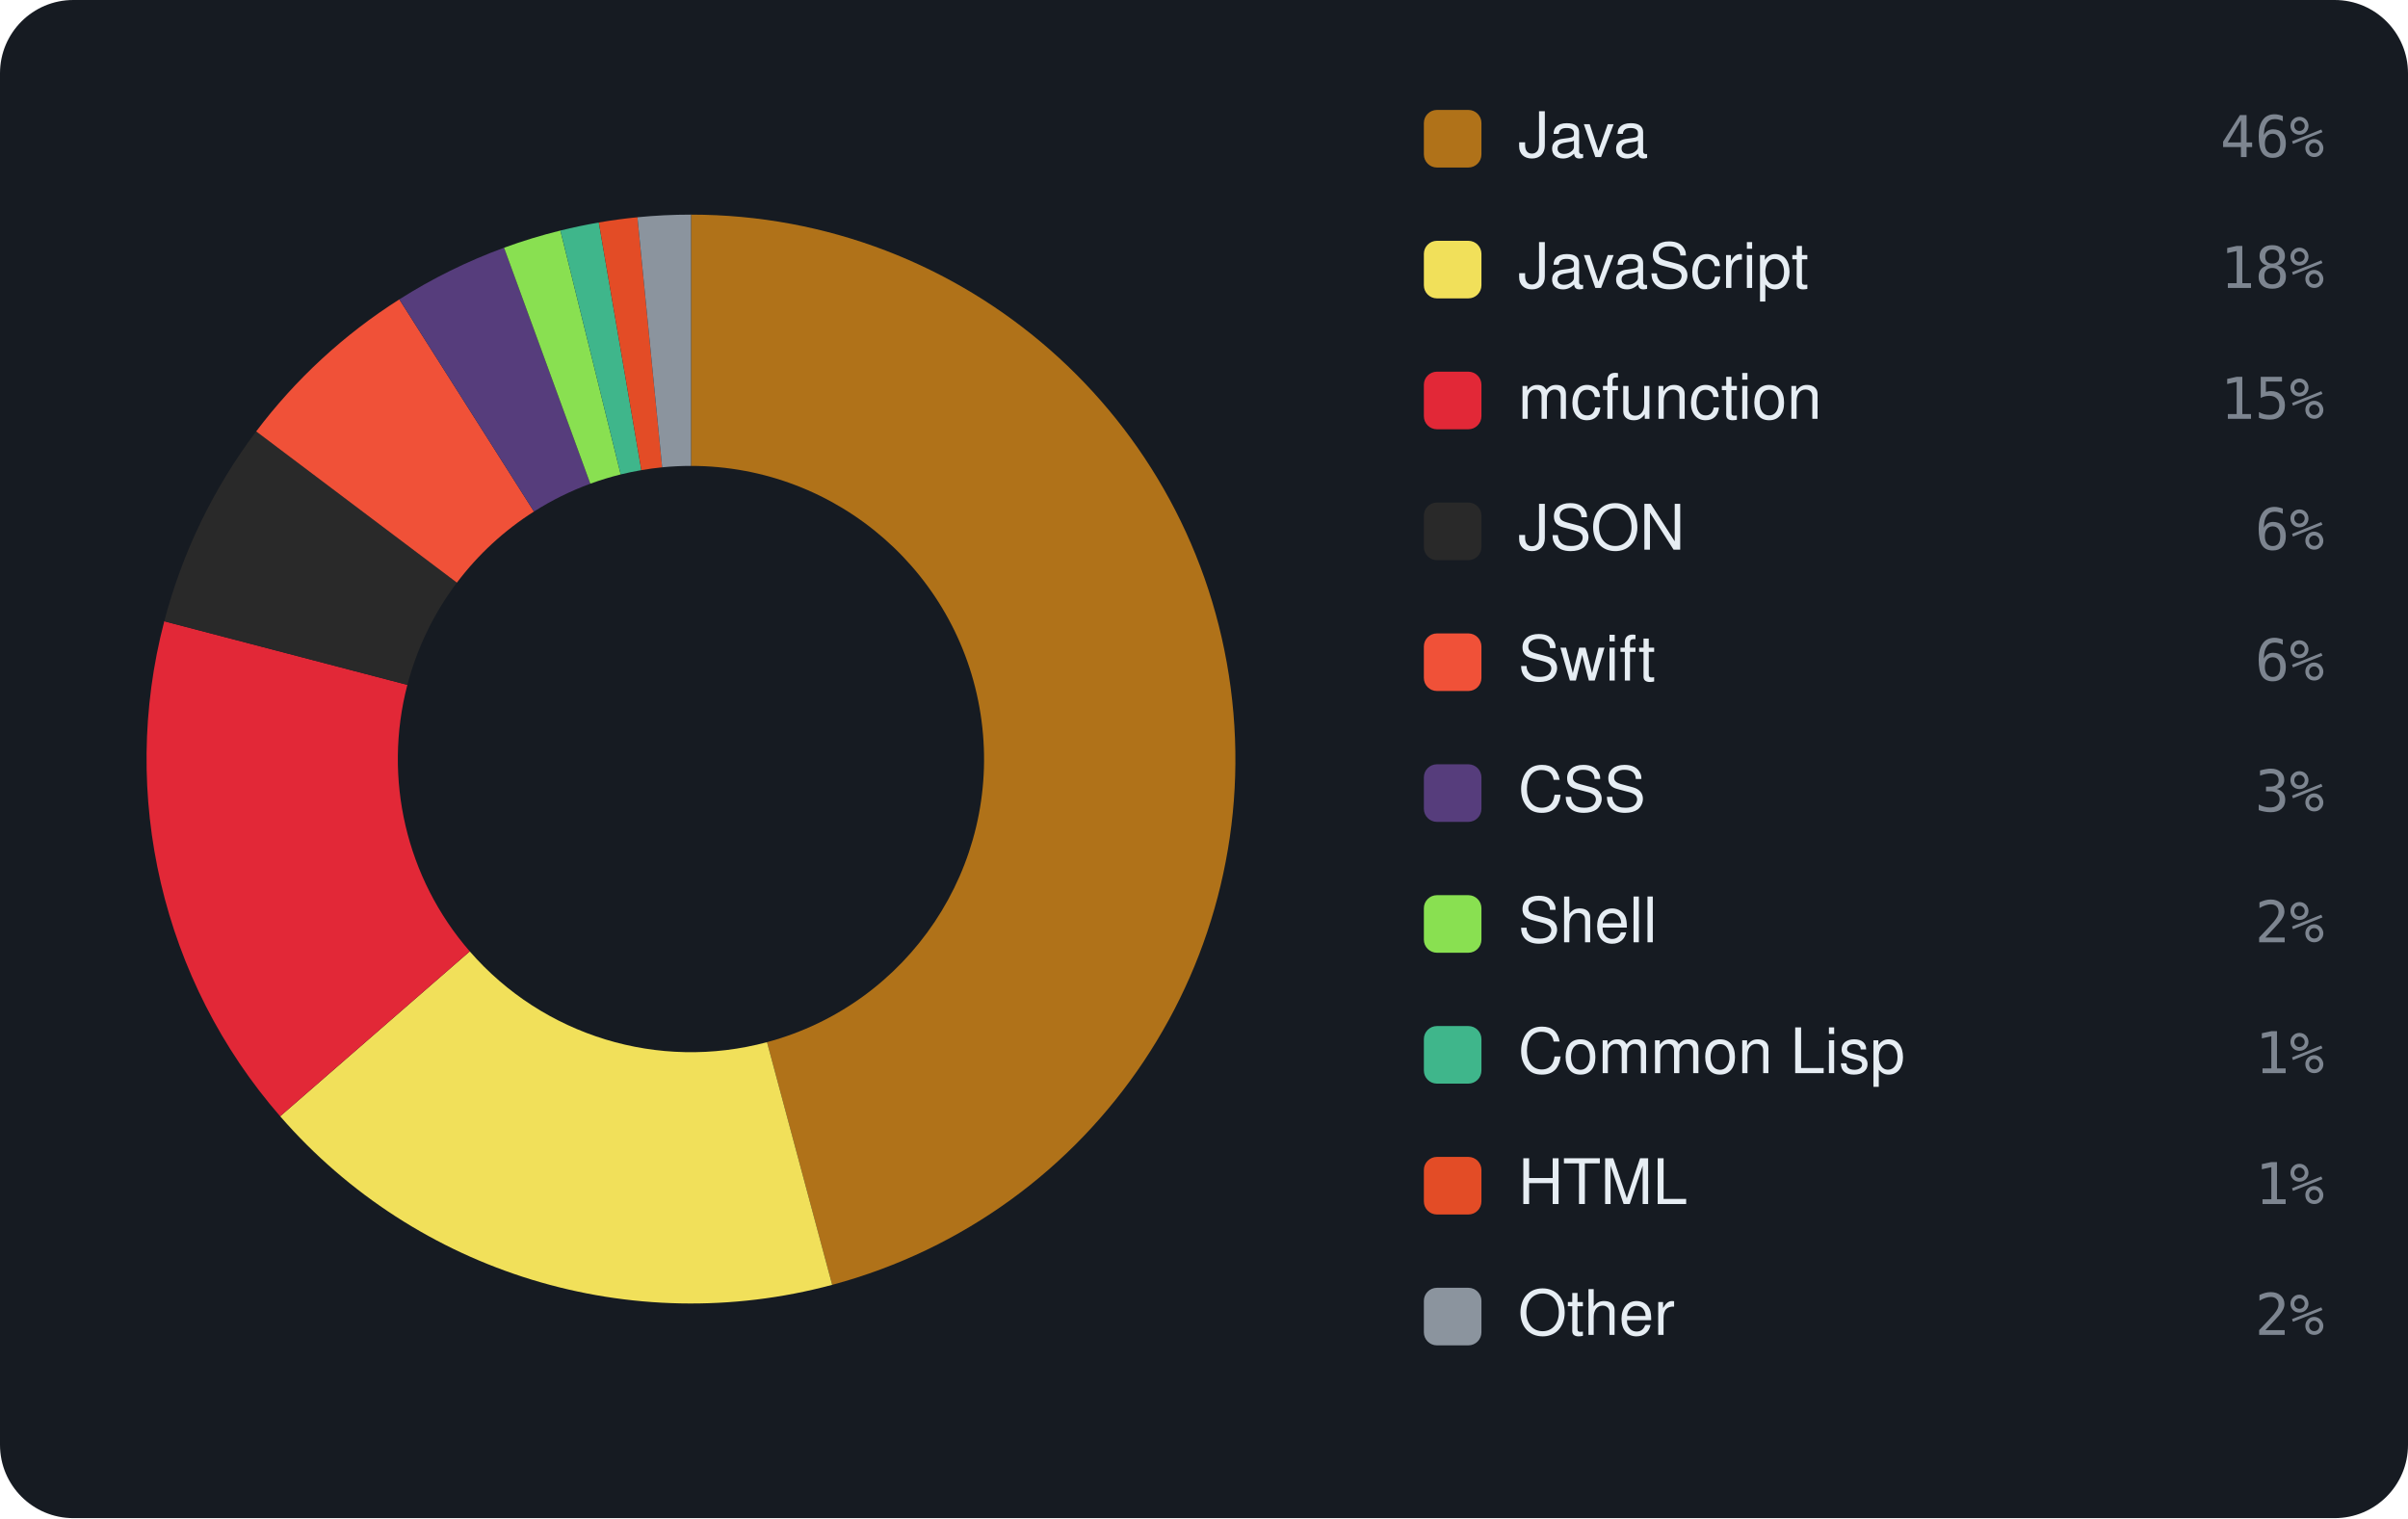
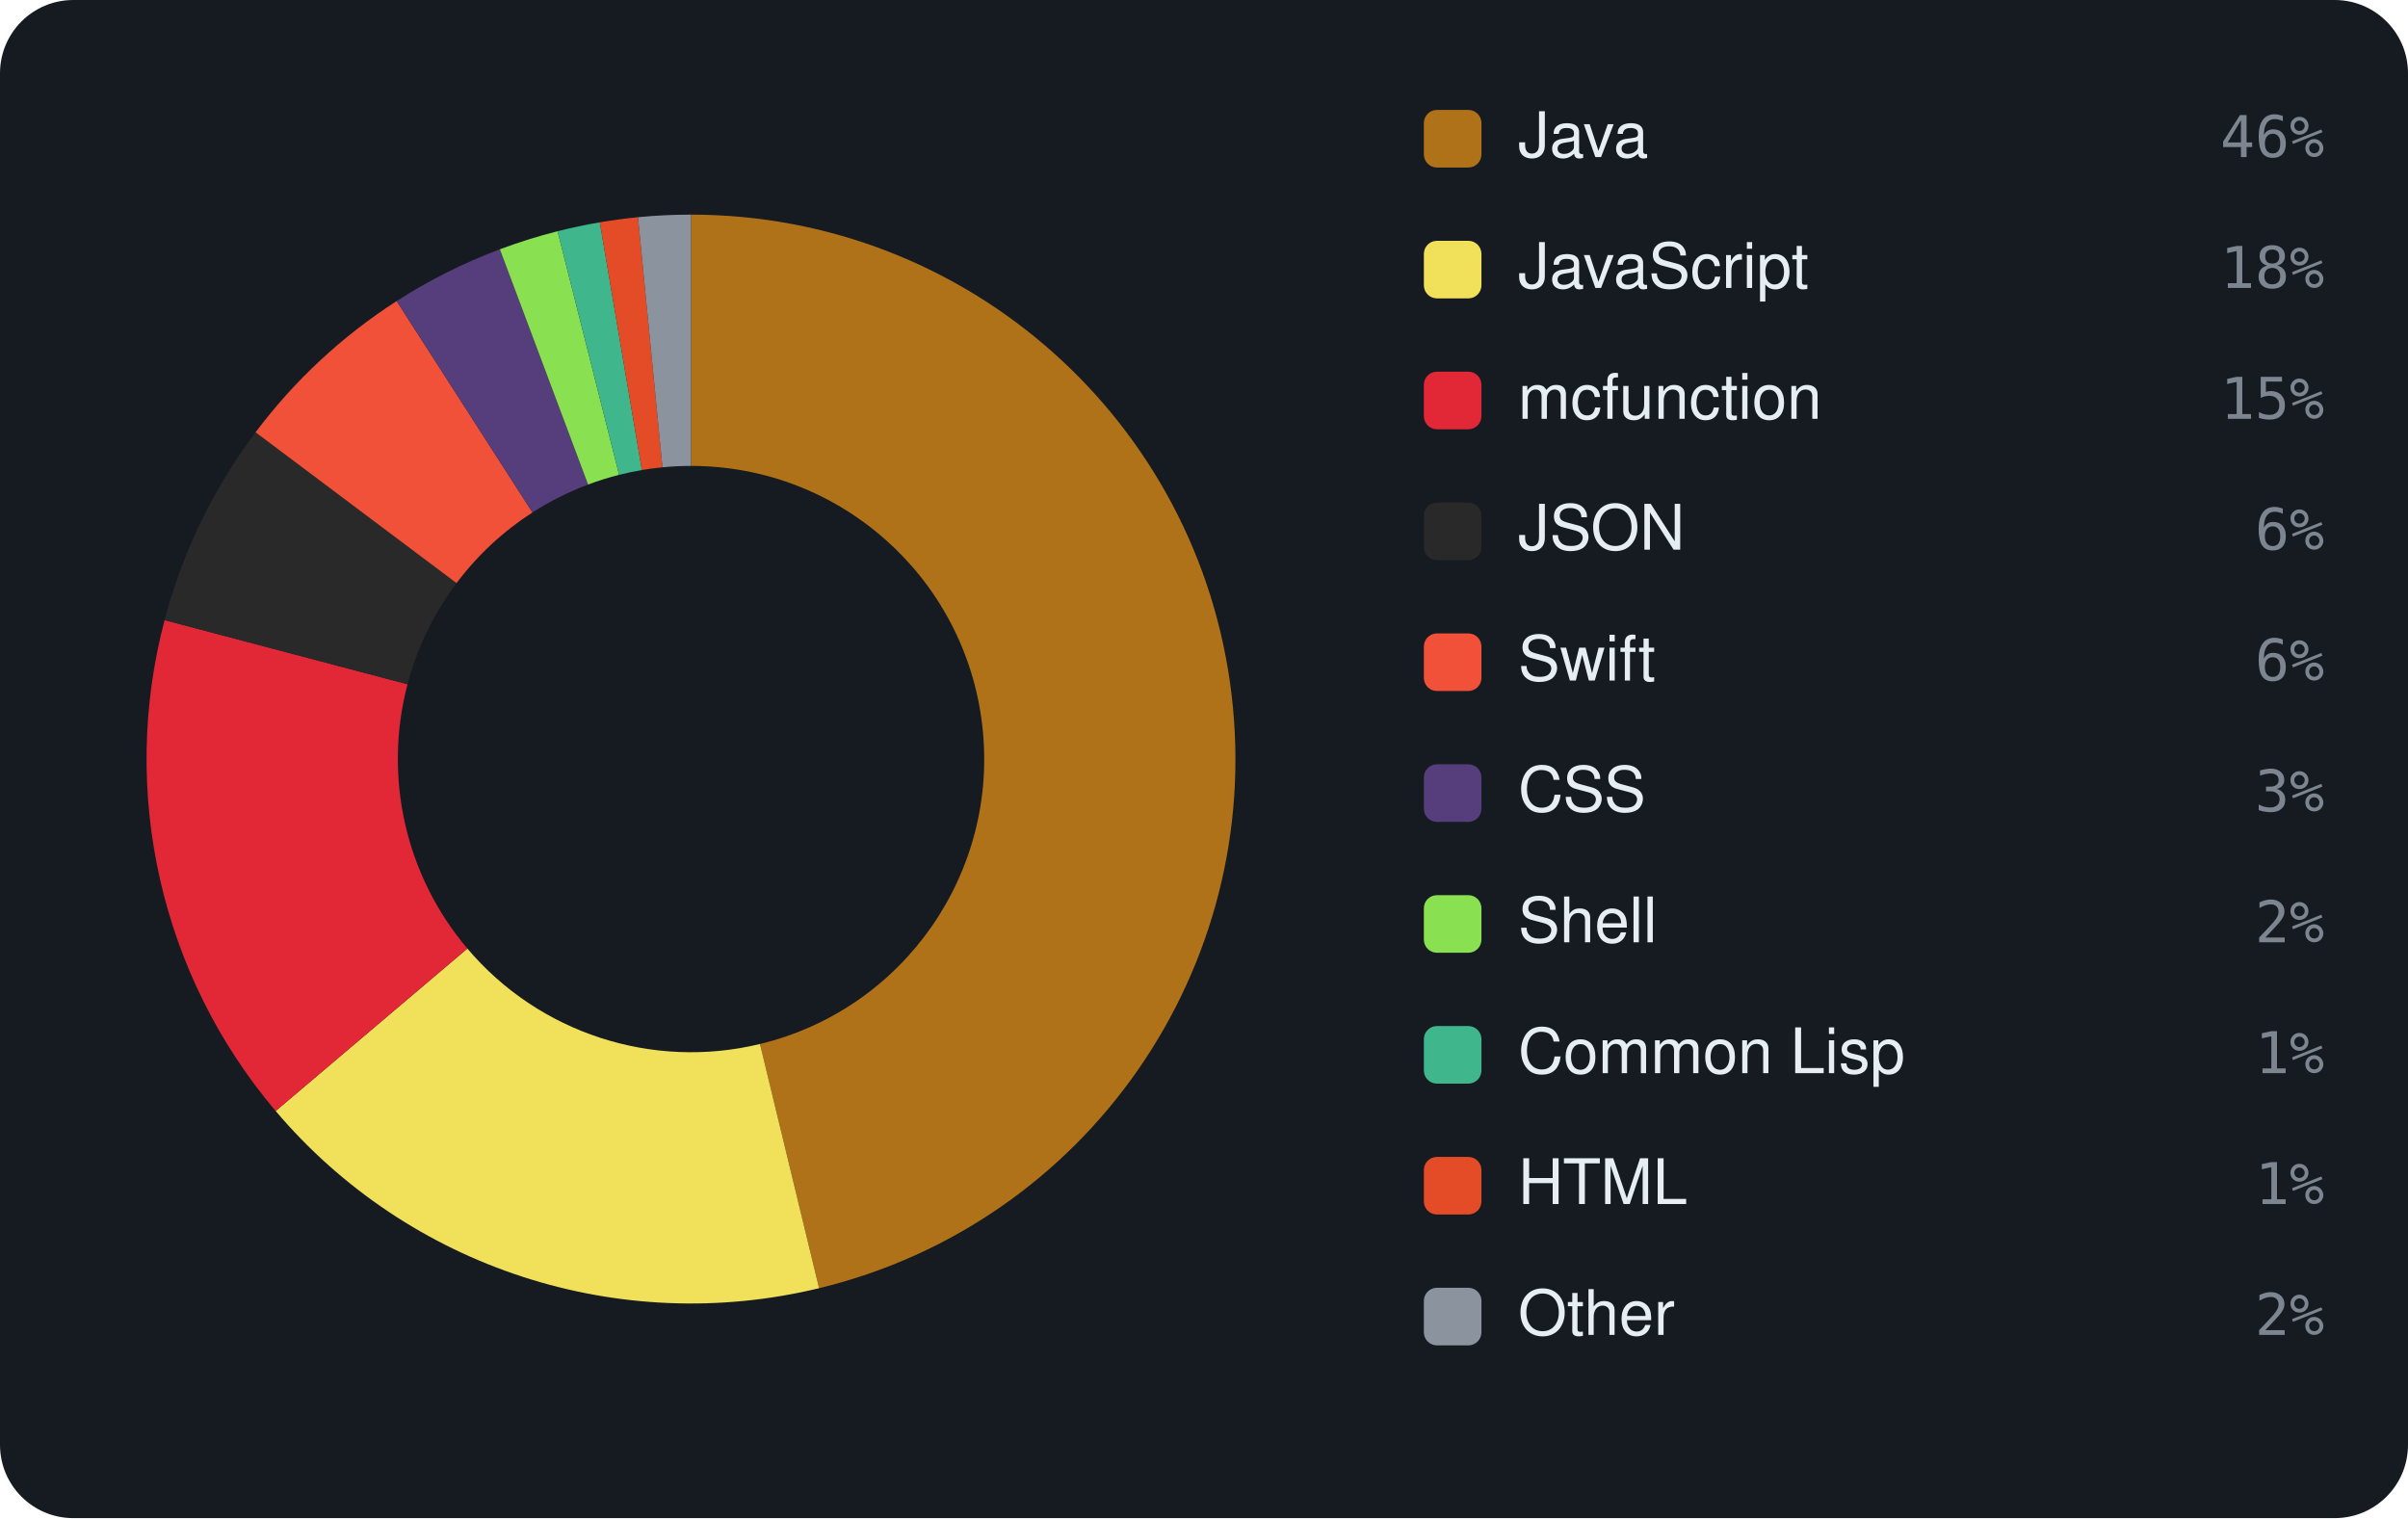
<svg xmlns="http://www.w3.org/2000/svg" viewBox="0 0 460 290" width="460" height="290" font-family="-apple-system,BlinkMacSystemFont,'Segoe UI',Helvetica,Arial,sans-serif">
  <rect width="460" height="290" rx="14" fill="#161b22" />
-   <path d="M132.00 41.00 A104 104 0 0 1 158.97 245.44 L146.52 199.08 A56 56 0 0 0 132.00 89.00 Z" fill="#b07219" />
-   <path d="M158.97 245.44 A104 104 0 0 1 53.52 213.24 L89.74 181.74 A56 56 0 0 0 146.52 199.08 Z" fill="#f1e05a" />
-   <path d="M53.52 213.24 A104 104 0 0 1 31.38 118.68 L77.82 130.83 A56 56 0 0 0 89.74 181.74 Z" fill="#E22837" />
-   <path d="M31.38 118.68 A104 104 0 0 1 48.94 82.41 L87.28 111.30 A56 56 0 0 0 77.82 130.83 Z" fill="#292929" />
-   <path d="M48.94 82.41 A104 104 0 0 1 76.28 57.19 L102.00 97.72 A56 56 0 0 0 87.28 111.30 Z" fill="#F05138" />
-   <path d="M76.28 57.19 A104 104 0 0 1 96.29 47.32 L112.77 92.40 A56 56 0 0 0 102.00 97.72 Z" fill="#563d7c" />
-   <path d="M96.29 47.32 A104 104 0 0 1 107.05 44.04 L118.57 90.63 A56 56 0 0 0 112.77 92.40 Z" fill="#89e051" />
-   <path d="M107.05 44.04 A104 104 0 0 1 114.39 42.50 L122.52 89.81 A56 56 0 0 0 118.57 90.63 Z" fill="#3fb68b" />
-   <path d="M114.39 42.50 A104 104 0 0 1 121.77 41.50 L126.49 89.27 A56 56 0 0 0 122.52 89.81 Z" fill="#e34c26" />
-   <path d="M121.77 41.50 A104 104 0 0 1 132.00 41.00 L132.00 89.00 A56 56 0 0 0 126.49 89.27 Z" fill="#8b949e" />
+   <path d="M132.00 41.00 A104 104 0 0 1 156.47 246.08 L145.18 199.43 A56 56 0 0 0 132.00 89.00 Z" fill="#b07219" />
+   <path d="M156.47 246.08 A104 104 0 0 1 52.66 212.23 L89.28 181.20 A56 56 0 0 0 145.18 199.43 Z" fill="#f1e05a" />
+   <path d="M52.66 212.23 A104 104 0 0 1 31.44 118.46 L77.85 130.71 A56 56 0 0 0 89.28 181.20 Z" fill="#E22837" />
+   <path d="M31.44 118.46 A104 104 0 0 1 48.82 82.58 L87.21 111.39 A56 56 0 0 0 77.85 130.71 Z" fill="#292929" />
+   <path d="M48.82 82.58 A104 104 0 0 1 75.77 57.51 L101.72 97.89 A56 56 0 0 0 87.21 111.39 Z" fill="#F05138" />
+   <path d="M75.77 57.51 A104 104 0 0 1 95.49 47.62 L112.34 92.56 A56 56 0 0 0 101.72 97.89 Z" fill="#563d7c" />
+   <path d="M95.49 47.62 A104 104 0 0 1 106.51 44.17 L118.27 90.71 A56 56 0 0 0 112.34 92.56 Z" fill="#89e051" />
+   <path d="M106.51 44.17 A104 104 0 0 1 114.58 42.47 L122.62 89.79 A56 56 0 0 0 118.27 90.71 Z" fill="#3fb68b" />
+   <path d="M114.58 42.47 A104 104 0 0 1 121.88 41.49 L126.55 89.27 A56 56 0 0 0 122.62 89.79 Z" fill="#e34c26" />
+   <path d="M121.88 41.49 A104 104 0 0 1 132.00 41.00 L132.00 89.00 A56 56 0 0 0 126.55 89.27 Z" fill="#8b949e" />
  <rect x="272" y="21" width="11" height="11" rx="2.5" fill="#b07219" />
  <text x="290" y="30" font-size="12" fill="#e6edf3">Java</text>
  <text x="444" y="30" text-anchor="end" font-size="11" font-family="monospace" fill="#7d8590">46%</text>
  <rect x="272" y="46" width="11" height="11" rx="2.5" fill="#f1e05a" />
  <text x="290" y="55" font-size="12" fill="#e6edf3">JavaScript</text>
  <text x="444" y="55" text-anchor="end" font-size="11" font-family="monospace" fill="#7d8590">18%</text>
  <rect x="272" y="71" width="11" height="11" rx="2.5" fill="#E22837" />
  <text x="290" y="80" font-size="12" fill="#e6edf3">mcfunction</text>
  <text x="444" y="80" text-anchor="end" font-size="11" font-family="monospace" fill="#7d8590">15%</text>
  <rect x="272" y="96" width="11" height="11" rx="2.5" fill="#292929" />
  <text x="290" y="105" font-size="12" fill="#e6edf3">JSON</text>
  <text x="444" y="105" text-anchor="end" font-size="11" font-family="monospace" fill="#7d8590">6%</text>
  <rect x="272" y="121" width="11" height="11" rx="2.5" fill="#F05138" />
  <text x="290" y="130" font-size="12" fill="#e6edf3">Swift</text>
  <text x="444" y="130" text-anchor="end" font-size="11" font-family="monospace" fill="#7d8590">6%</text>
  <rect x="272" y="146" width="11" height="11" rx="2.5" fill="#563d7c" />
  <text x="290" y="155" font-size="12" fill="#e6edf3">CSS</text>
  <text x="444" y="155" text-anchor="end" font-size="11" font-family="monospace" fill="#7d8590">3%</text>
  <rect x="272" y="171" width="11" height="11" rx="2.5" fill="#89e051" />
  <text x="290" y="180" font-size="12" fill="#e6edf3">Shell</text>
  <text x="444" y="180" text-anchor="end" font-size="11" font-family="monospace" fill="#7d8590">2%</text>
  <rect x="272" y="196" width="11" height="11" rx="2.5" fill="#3fb68b" />
  <text x="290" y="205" font-size="12" fill="#e6edf3">Common Lisp</text>
  <text x="444" y="205" text-anchor="end" font-size="11" font-family="monospace" fill="#7d8590">1%</text>
  <rect x="272" y="221" width="11" height="11" rx="2.5" fill="#e34c26" />
  <text x="290" y="230" font-size="12" fill="#e6edf3">HTML</text>
  <text x="444" y="230" text-anchor="end" font-size="11" font-family="monospace" fill="#7d8590">1%</text>
  <rect x="272" y="246" width="11" height="11" rx="2.5" fill="#8b949e" />
  <text x="290" y="255" font-size="12" fill="#e6edf3">Other</text>
  <text x="444" y="255" text-anchor="end" font-size="11" font-family="monospace" fill="#7d8590">2%</text>
</svg>
